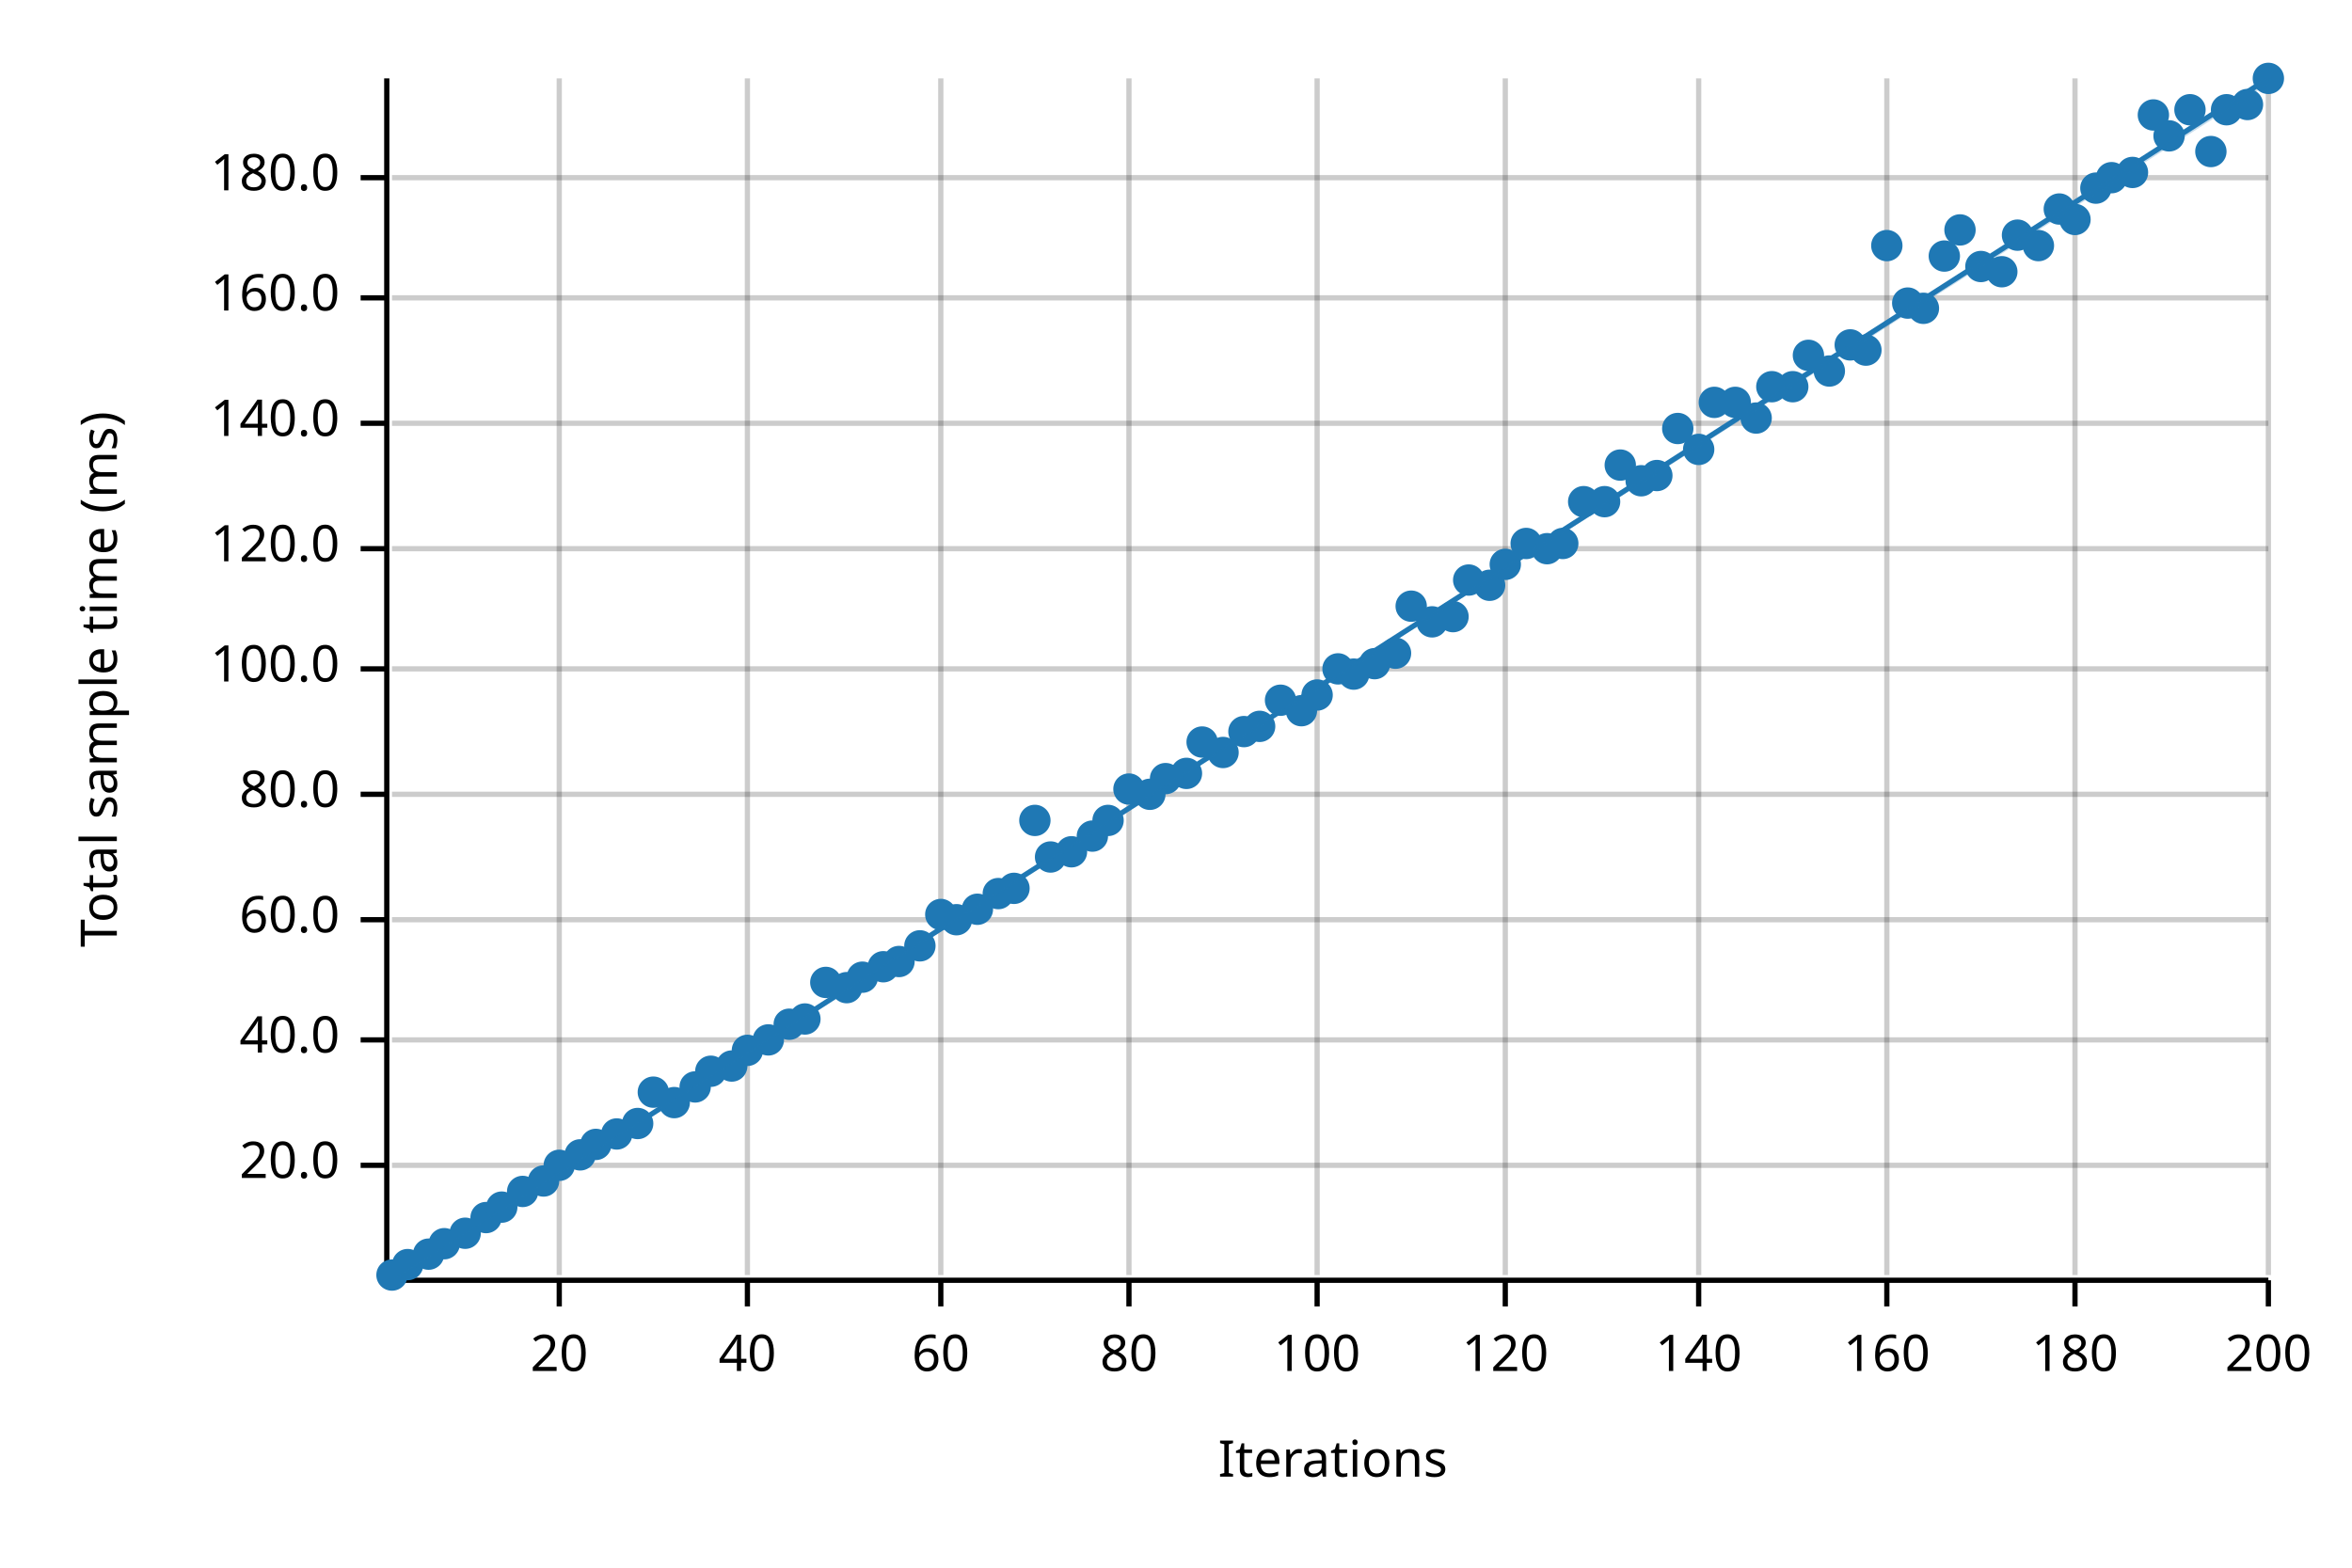
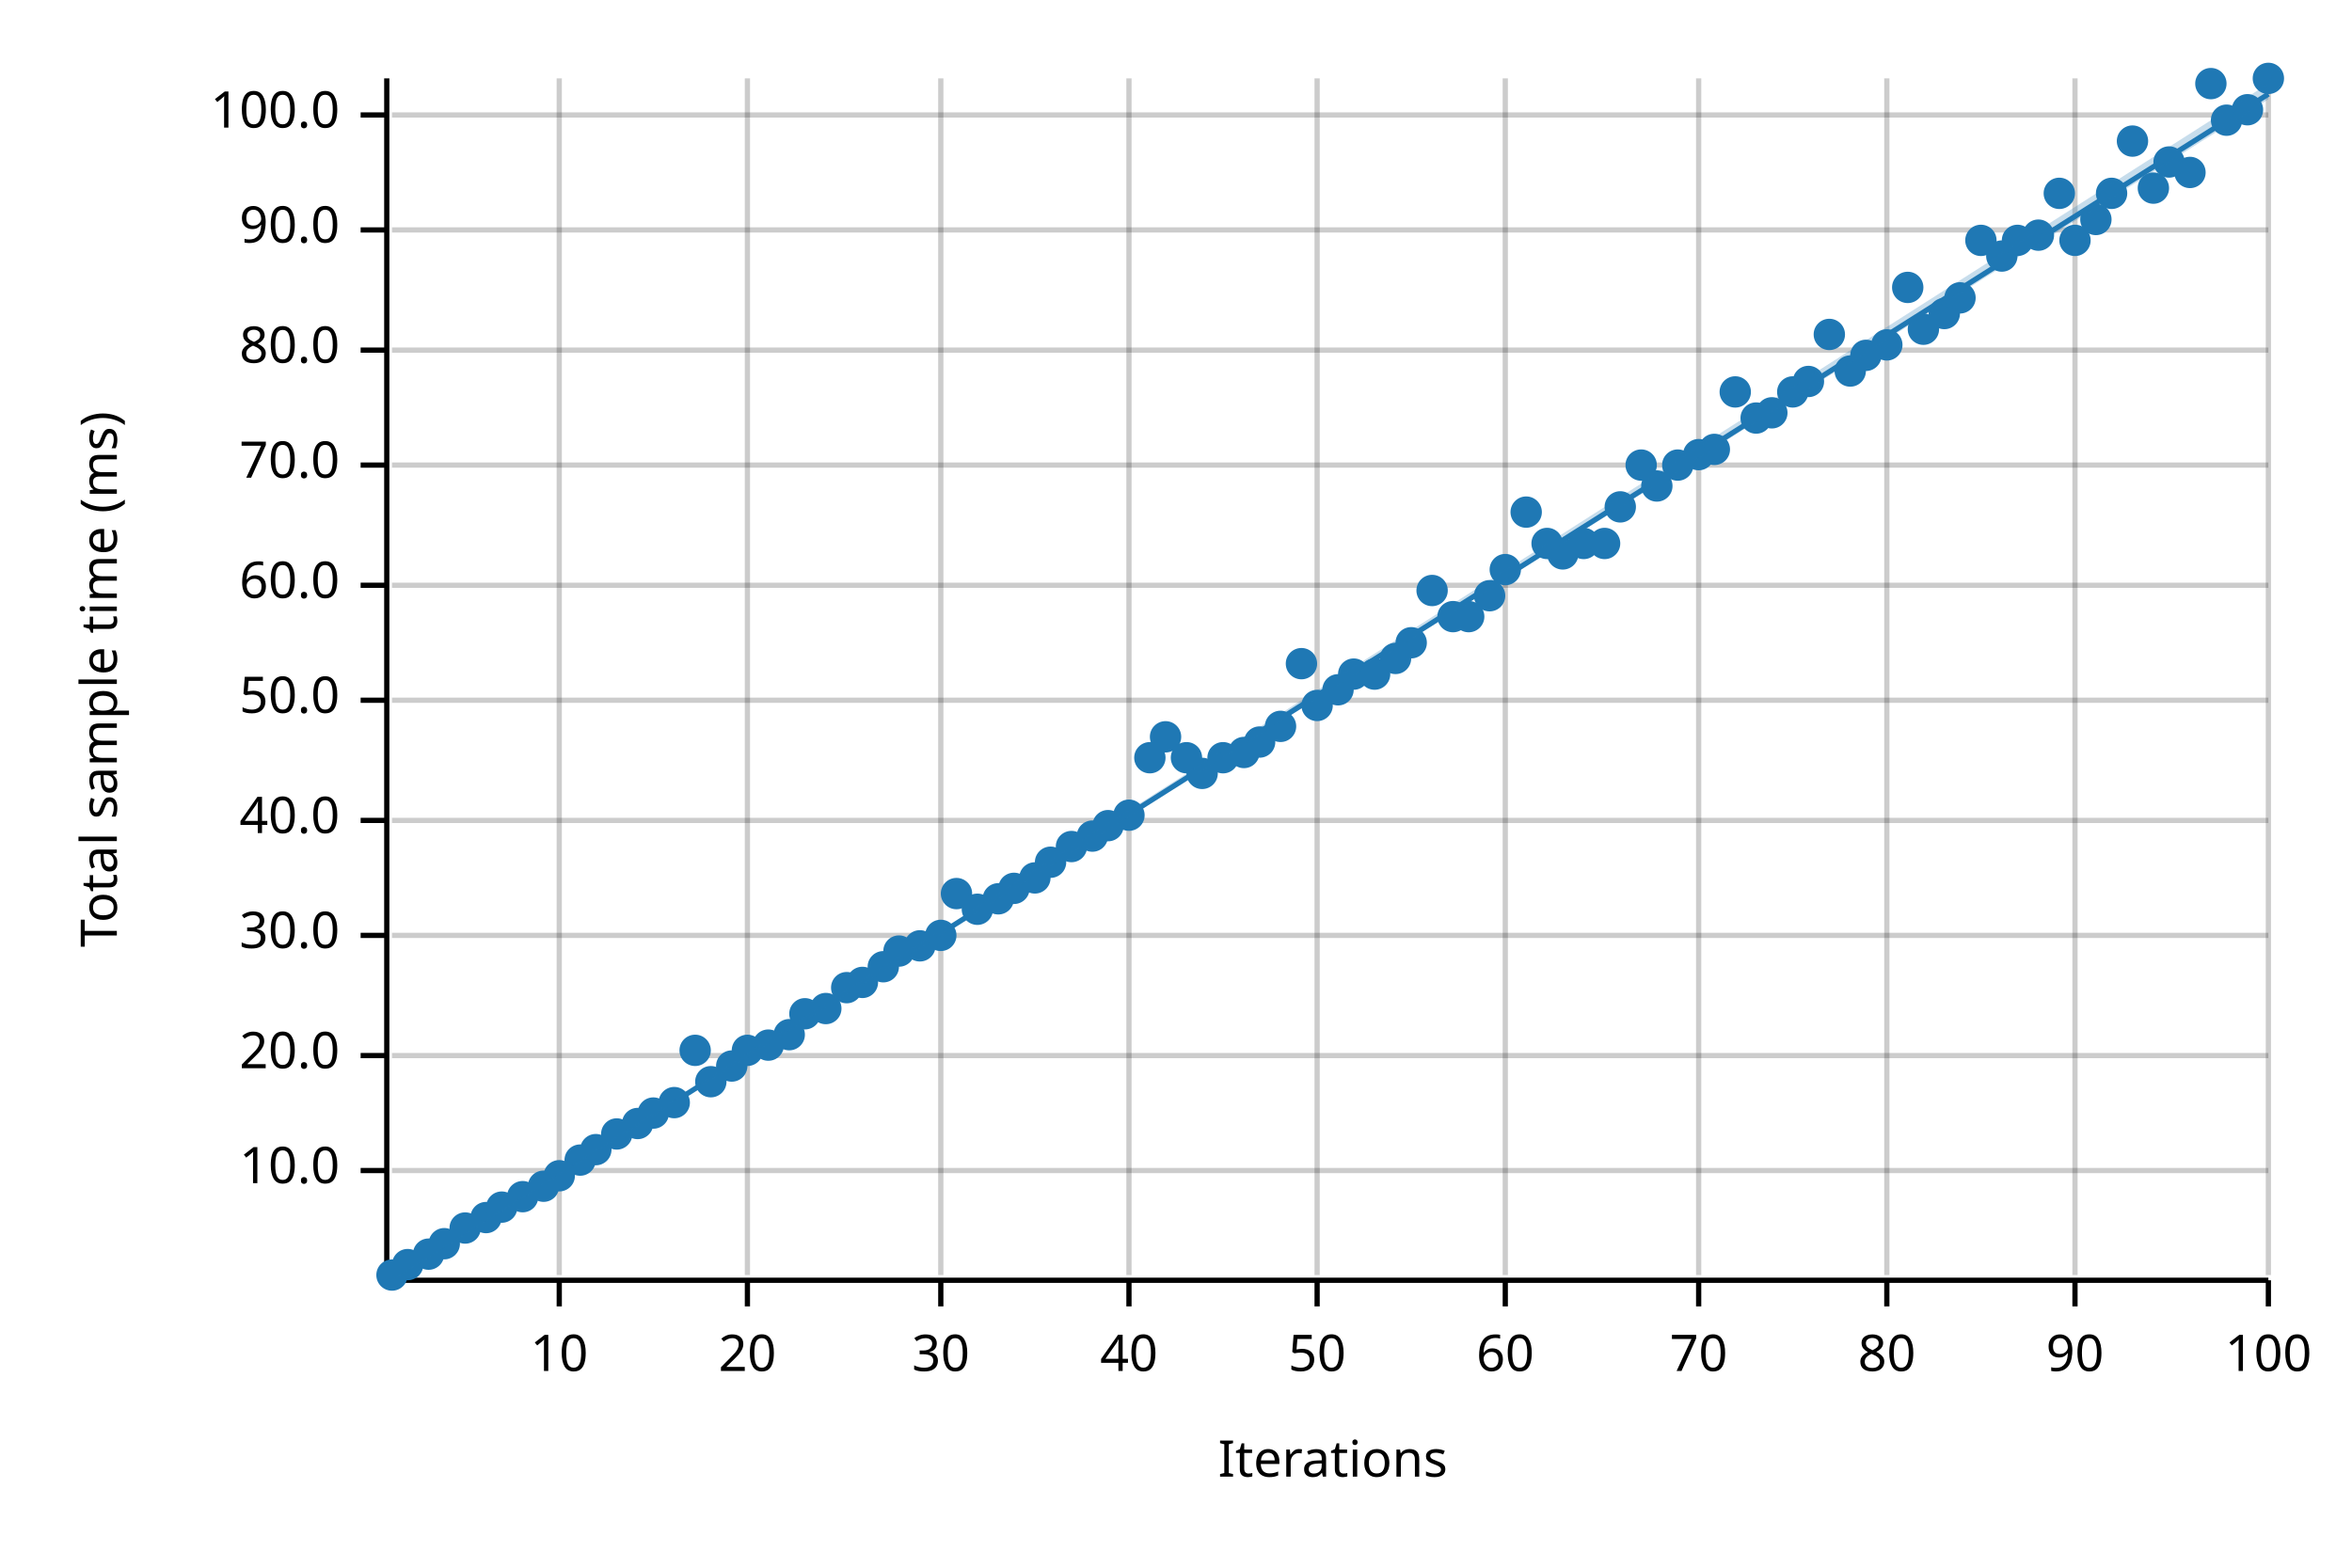
<svg xmlns="http://www.w3.org/2000/svg" width="450" height="300" viewBox="0 0 450 300">
  <text x="15" y="130" dy="0.76em" text-anchor="middle" font-family="sans-serif" font-size="9.677" opacity="1" fill="#000000" transform="rotate(270, 15, 130)">
Total sample time (ms)
</text>
  <text x="255" y="285" dy="-0.5ex" text-anchor="middle" font-family="sans-serif" font-size="9.677" opacity="1" fill="#000000">
Iterations
</text>
  <line opacity="0.2" stroke="#000000" stroke-width="1" x1="107" y1="244" x2="107" y2="15" />
  <line opacity="0.2" stroke="#000000" stroke-width="1" x1="143" y1="244" x2="143" y2="15" />
  <line opacity="0.2" stroke="#000000" stroke-width="1" x1="180" y1="244" x2="180" y2="15" />
  <line opacity="0.2" stroke="#000000" stroke-width="1" x1="216" y1="244" x2="216" y2="15" />
  <line opacity="0.2" stroke="#000000" stroke-width="1" x1="252" y1="244" x2="252" y2="15" />
  <line opacity="0.2" stroke="#000000" stroke-width="1" x1="288" y1="244" x2="288" y2="15" />
  <line opacity="0.2" stroke="#000000" stroke-width="1" x1="325" y1="244" x2="325" y2="15" />
  <line opacity="0.2" stroke="#000000" stroke-width="1" x1="361" y1="244" x2="361" y2="15" />
  <line opacity="0.2" stroke="#000000" stroke-width="1" x1="397" y1="244" x2="397" y2="15" />
  <line opacity="0.2" stroke="#000000" stroke-width="1" x1="434" y1="244" x2="434" y2="15" />
-   <line opacity="0.2" stroke="#000000" stroke-width="1" x1="75" y1="223" x2="434" y2="223" />
-   <line opacity="0.2" stroke="#000000" stroke-width="1" x1="75" y1="199" x2="434" y2="199" />
-   <line opacity="0.2" stroke="#000000" stroke-width="1" x1="75" y1="176" x2="434" y2="176" />
-   <line opacity="0.2" stroke="#000000" stroke-width="1" x1="75" y1="152" x2="434" y2="152" />
-   <line opacity="0.2" stroke="#000000" stroke-width="1" x1="75" y1="128" x2="434" y2="128" />
-   <line opacity="0.2" stroke="#000000" stroke-width="1" x1="75" y1="105" x2="434" y2="105" />
-   <line opacity="0.2" stroke="#000000" stroke-width="1" x1="75" y1="81" x2="434" y2="81" />
-   <line opacity="0.2" stroke="#000000" stroke-width="1" x1="75" y1="57" x2="434" y2="57" />
-   <line opacity="0.2" stroke="#000000" stroke-width="1" x1="75" y1="34" x2="434" y2="34" />
+   <line opacity="0.2" stroke="#000000" stroke-width="1" x1="75" y1="224" x2="434" y2="224" />
+   <line opacity="0.2" stroke="#000000" stroke-width="1" x1="75" y1="202" x2="434" y2="202" />
+   <line opacity="0.2" stroke="#000000" stroke-width="1" x1="75" y1="179" x2="434" y2="179" />
+   <line opacity="0.2" stroke="#000000" stroke-width="1" x1="75" y1="157" x2="434" y2="157" />
+   <line opacity="0.2" stroke="#000000" stroke-width="1" x1="75" y1="134" x2="434" y2="134" />
+   <line opacity="0.2" stroke="#000000" stroke-width="1" x1="75" y1="112" x2="434" y2="112" />
+   <line opacity="0.2" stroke="#000000" stroke-width="1" x1="75" y1="89" x2="434" y2="89" />
+   <line opacity="0.2" stroke="#000000" stroke-width="1" x1="75" y1="67" x2="434" y2="67" />
+   <line opacity="0.2" stroke="#000000" stroke-width="1" x1="75" y1="44" x2="434" y2="44" />
+   <line opacity="0.2" stroke="#000000" stroke-width="1" x1="75" y1="22" x2="434" y2="22" />
  <polyline fill="none" opacity="1" stroke="#000000" stroke-width="1" points="74,15 74,244 " />
-   <text x="65" y="223" dy="0.5ex" text-anchor="end" font-family="sans-serif" font-size="9.677" opacity="1" fill="#000000">
+   <text x="65" y="224" dy="0.5ex" text-anchor="end" font-family="sans-serif" font-size="9.677" opacity="1" fill="#000000">
+ 10.0
+ </text>
+   <polyline fill="none" opacity="1" stroke="#000000" stroke-width="1" points="69,224 74,224 " />
+   <text x="65" y="202" dy="0.5ex" text-anchor="end" font-family="sans-serif" font-size="9.677" opacity="1" fill="#000000">
20.0
</text>
-   <polyline fill="none" opacity="1" stroke="#000000" stroke-width="1" points="69,223 74,223 " />
-   <text x="65" y="199" dy="0.5ex" text-anchor="end" font-family="sans-serif" font-size="9.677" opacity="1" fill="#000000">
+   <polyline fill="none" opacity="1" stroke="#000000" stroke-width="1" points="69,202 74,202 " />
+   <text x="65" y="179" dy="0.5ex" text-anchor="end" font-family="sans-serif" font-size="9.677" opacity="1" fill="#000000">
+ 30.0
+ </text>
+   <polyline fill="none" opacity="1" stroke="#000000" stroke-width="1" points="69,179 74,179 " />
+   <text x="65" y="157" dy="0.5ex" text-anchor="end" font-family="sans-serif" font-size="9.677" opacity="1" fill="#000000">
40.0
</text>
-   <polyline fill="none" opacity="1" stroke="#000000" stroke-width="1" points="69,199 74,199 " />
-   <text x="65" y="176" dy="0.5ex" text-anchor="end" font-family="sans-serif" font-size="9.677" opacity="1" fill="#000000">
+   <polyline fill="none" opacity="1" stroke="#000000" stroke-width="1" points="69,157 74,157 " />
+   <text x="65" y="134" dy="0.5ex" text-anchor="end" font-family="sans-serif" font-size="9.677" opacity="1" fill="#000000">
+ 50.0
+ </text>
+   <polyline fill="none" opacity="1" stroke="#000000" stroke-width="1" points="69,134 74,134 " />
+   <text x="65" y="112" dy="0.5ex" text-anchor="end" font-family="sans-serif" font-size="9.677" opacity="1" fill="#000000">
60.0
</text>
-   <polyline fill="none" opacity="1" stroke="#000000" stroke-width="1" points="69,176 74,176 " />
-   <text x="65" y="152" dy="0.5ex" text-anchor="end" font-family="sans-serif" font-size="9.677" opacity="1" fill="#000000">
+   <polyline fill="none" opacity="1" stroke="#000000" stroke-width="1" points="69,112 74,112 " />
+   <text x="65" y="89" dy="0.5ex" text-anchor="end" font-family="sans-serif" font-size="9.677" opacity="1" fill="#000000">
+ 70.0
+ </text>
+   <polyline fill="none" opacity="1" stroke="#000000" stroke-width="1" points="69,89 74,89 " />
+   <text x="65" y="67" dy="0.5ex" text-anchor="end" font-family="sans-serif" font-size="9.677" opacity="1" fill="#000000">
80.0
</text>
-   <polyline fill="none" opacity="1" stroke="#000000" stroke-width="1" points="69,152 74,152 " />
-   <text x="65" y="128" dy="0.5ex" text-anchor="end" font-family="sans-serif" font-size="9.677" opacity="1" fill="#000000">
+   <polyline fill="none" opacity="1" stroke="#000000" stroke-width="1" points="69,67 74,67 " />
+   <text x="65" y="44" dy="0.5ex" text-anchor="end" font-family="sans-serif" font-size="9.677" opacity="1" fill="#000000">
+ 90.0
+ </text>
+   <polyline fill="none" opacity="1" stroke="#000000" stroke-width="1" points="69,44 74,44 " />
+   <text x="65" y="22" dy="0.5ex" text-anchor="end" font-family="sans-serif" font-size="9.677" opacity="1" fill="#000000">
100.0
</text>
-   <polyline fill="none" opacity="1" stroke="#000000" stroke-width="1" points="69,128 74,128 " />
-   <text x="65" y="105" dy="0.5ex" text-anchor="end" font-family="sans-serif" font-size="9.677" opacity="1" fill="#000000">
- 120.0
- </text>
-   <polyline fill="none" opacity="1" stroke="#000000" stroke-width="1" points="69,105 74,105 " />
-   <text x="65" y="81" dy="0.5ex" text-anchor="end" font-family="sans-serif" font-size="9.677" opacity="1" fill="#000000">
- 140.0
- </text>
-   <polyline fill="none" opacity="1" stroke="#000000" stroke-width="1" points="69,81 74,81 " />
-   <text x="65" y="57" dy="0.5ex" text-anchor="end" font-family="sans-serif" font-size="9.677" opacity="1" fill="#000000">
- 160.0
- </text>
-   <polyline fill="none" opacity="1" stroke="#000000" stroke-width="1" points="69,57 74,57 " />
-   <text x="65" y="34" dy="0.5ex" text-anchor="end" font-family="sans-serif" font-size="9.677" opacity="1" fill="#000000">
- 180.0
- </text>
-   <polyline fill="none" opacity="1" stroke="#000000" stroke-width="1" points="69,34 74,34 " />
+   <polyline fill="none" opacity="1" stroke="#000000" stroke-width="1" points="69,22 74,22 " />
  <polyline fill="none" opacity="1" stroke="#000000" stroke-width="1" points="75,245 434,245 " />
  <text x="107" y="255" dy="0.76em" text-anchor="middle" font-family="sans-serif" font-size="9.677" opacity="1" fill="#000000">
- 20
+ 10
</text>
  <polyline fill="none" opacity="1" stroke="#000000" stroke-width="1" points="107,245 107,250 " />
  <text x="143" y="255" dy="0.76em" text-anchor="middle" font-family="sans-serif" font-size="9.677" opacity="1" fill="#000000">
- 40
+ 20
</text>
  <polyline fill="none" opacity="1" stroke="#000000" stroke-width="1" points="143,245 143,250 " />
  <text x="180" y="255" dy="0.76em" text-anchor="middle" font-family="sans-serif" font-size="9.677" opacity="1" fill="#000000">
- 60
+ 30
</text>
  <polyline fill="none" opacity="1" stroke="#000000" stroke-width="1" points="180,245 180,250 " />
  <text x="216" y="255" dy="0.76em" text-anchor="middle" font-family="sans-serif" font-size="9.677" opacity="1" fill="#000000">
- 80
+ 40
</text>
  <polyline fill="none" opacity="1" stroke="#000000" stroke-width="1" points="216,245 216,250 " />
  <text x="252" y="255" dy="0.76em" text-anchor="middle" font-family="sans-serif" font-size="9.677" opacity="1" fill="#000000">
- 100
+ 50
</text>
  <polyline fill="none" opacity="1" stroke="#000000" stroke-width="1" points="252,245 252,250 " />
  <text x="288" y="255" dy="0.76em" text-anchor="middle" font-family="sans-serif" font-size="9.677" opacity="1" fill="#000000">
- 120
+ 60
</text>
  <polyline fill="none" opacity="1" stroke="#000000" stroke-width="1" points="288,245 288,250 " />
  <text x="325" y="255" dy="0.76em" text-anchor="middle" font-family="sans-serif" font-size="9.677" opacity="1" fill="#000000">
- 140
+ 70
</text>
  <polyline fill="none" opacity="1" stroke="#000000" stroke-width="1" points="325,245 325,250 " />
  <text x="361" y="255" dy="0.76em" text-anchor="middle" font-family="sans-serif" font-size="9.677" opacity="1" fill="#000000">
- 160
+ 80
</text>
  <polyline fill="none" opacity="1" stroke="#000000" stroke-width="1" points="361,245 361,250 " />
  <text x="397" y="255" dy="0.76em" text-anchor="middle" font-family="sans-serif" font-size="9.677" opacity="1" fill="#000000">
- 180
+ 90
</text>
  <polyline fill="none" opacity="1" stroke="#000000" stroke-width="1" points="397,245 397,250 " />
  <text x="434" y="255" dy="0.76em" text-anchor="middle" font-family="sans-serif" font-size="9.677" opacity="1" fill="#000000">
- 200
+ 100
</text>
  <polyline fill="none" opacity="1" stroke="#000000" stroke-width="1" points="434,245 434,250 " />
  <circle cx="75" cy="244" r="3" opacity="1" fill="#1F78B4" stroke="none" stroke-width="1" />
  <circle cx="78" cy="242" r="3" opacity="1" fill="#1F78B4" stroke="none" stroke-width="1" />
  <circle cx="82" cy="240" r="3" opacity="1" fill="#1F78B4" stroke="none" stroke-width="1" />
  <circle cx="85" cy="238" r="3" opacity="1" fill="#1F78B4" stroke="none" stroke-width="1" />
-   <circle cx="89" cy="236" r="3" opacity="1" fill="#1F78B4" stroke="none" stroke-width="1" />
+   <circle cx="89" cy="235" r="3" opacity="1" fill="#1F78B4" stroke="none" stroke-width="1" />
  <circle cx="93" cy="233" r="3" opacity="1" fill="#1F78B4" stroke="none" stroke-width="1" />
  <circle cx="96" cy="231" r="3" opacity="1" fill="#1F78B4" stroke="none" stroke-width="1" />
-   <circle cx="100" cy="228" r="3" opacity="1" fill="#1F78B4" stroke="none" stroke-width="1" />
-   <circle cx="104" cy="226" r="3" opacity="1" fill="#1F78B4" stroke="none" stroke-width="1" />
-   <circle cx="107" cy="223" r="3" opacity="1" fill="#1F78B4" stroke="none" stroke-width="1" />
-   <circle cx="111" cy="221" r="3" opacity="1" fill="#1F78B4" stroke="none" stroke-width="1" />
-   <circle cx="114" cy="219" r="3" opacity="1" fill="#1F78B4" stroke="none" stroke-width="1" />
+   <circle cx="100" cy="229" r="3" opacity="1" fill="#1F78B4" stroke="none" stroke-width="1" />
+   <circle cx="104" cy="227" r="3" opacity="1" fill="#1F78B4" stroke="none" stroke-width="1" />
+   <circle cx="107" cy="225" r="3" opacity="1" fill="#1F78B4" stroke="none" stroke-width="1" />
+   <circle cx="111" cy="222" r="3" opacity="1" fill="#1F78B4" stroke="none" stroke-width="1" />
+   <circle cx="114" cy="220" r="3" opacity="1" fill="#1F78B4" stroke="none" stroke-width="1" />
  <circle cx="118" cy="217" r="3" opacity="1" fill="#1F78B4" stroke="none" stroke-width="1" />
  <circle cx="122" cy="215" r="3" opacity="1" fill="#1F78B4" stroke="none" stroke-width="1" />
-   <circle cx="125" cy="209" r="3" opacity="1" fill="#1F78B4" stroke="none" stroke-width="1" />
+   <circle cx="125" cy="213" r="3" opacity="1" fill="#1F78B4" stroke="none" stroke-width="1" />
  <circle cx="129" cy="211" r="3" opacity="1" fill="#1F78B4" stroke="none" stroke-width="1" />
-   <circle cx="133" cy="208" r="3" opacity="1" fill="#1F78B4" stroke="none" stroke-width="1" />
-   <circle cx="136" cy="205" r="3" opacity="1" fill="#1F78B4" stroke="none" stroke-width="1" />
+   <circle cx="133" cy="201" r="3" opacity="1" fill="#1F78B4" stroke="none" stroke-width="1" />
+   <circle cx="136" cy="207" r="3" opacity="1" fill="#1F78B4" stroke="none" stroke-width="1" />
  <circle cx="140" cy="204" r="3" opacity="1" fill="#1F78B4" stroke="none" stroke-width="1" />
  <circle cx="143" cy="201" r="3" opacity="1" fill="#1F78B4" stroke="none" stroke-width="1" />
-   <circle cx="147" cy="199" r="3" opacity="1" fill="#1F78B4" stroke="none" stroke-width="1" />
-   <circle cx="151" cy="196" r="3" opacity="1" fill="#1F78B4" stroke="none" stroke-width="1" />
-   <circle cx="154" cy="195" r="3" opacity="1" fill="#1F78B4" stroke="none" stroke-width="1" />
-   <circle cx="158" cy="188" r="3" opacity="1" fill="#1F78B4" stroke="none" stroke-width="1" />
+   <circle cx="147" cy="200" r="3" opacity="1" fill="#1F78B4" stroke="none" stroke-width="1" />
+   <circle cx="151" cy="198" r="3" opacity="1" fill="#1F78B4" stroke="none" stroke-width="1" />
+   <circle cx="154" cy="194" r="3" opacity="1" fill="#1F78B4" stroke="none" stroke-width="1" />
+   <circle cx="158" cy="193" r="3" opacity="1" fill="#1F78B4" stroke="none" stroke-width="1" />
  <circle cx="162" cy="189" r="3" opacity="1" fill="#1F78B4" stroke="none" stroke-width="1" />
-   <circle cx="165" cy="187" r="3" opacity="1" fill="#1F78B4" stroke="none" stroke-width="1" />
+   <circle cx="165" cy="188" r="3" opacity="1" fill="#1F78B4" stroke="none" stroke-width="1" />
  <circle cx="169" cy="185" r="3" opacity="1" fill="#1F78B4" stroke="none" stroke-width="1" />
-   <circle cx="172" cy="184" r="3" opacity="1" fill="#1F78B4" stroke="none" stroke-width="1" />
+   <circle cx="172" cy="182" r="3" opacity="1" fill="#1F78B4" stroke="none" stroke-width="1" />
  <circle cx="176" cy="181" r="3" opacity="1" fill="#1F78B4" stroke="none" stroke-width="1" />
-   <circle cx="180" cy="175" r="3" opacity="1" fill="#1F78B4" stroke="none" stroke-width="1" />
-   <circle cx="183" cy="176" r="3" opacity="1" fill="#1F78B4" stroke="none" stroke-width="1" />
+   <circle cx="180" cy="179" r="3" opacity="1" fill="#1F78B4" stroke="none" stroke-width="1" />
+   <circle cx="183" cy="171" r="3" opacity="1" fill="#1F78B4" stroke="none" stroke-width="1" />
  <circle cx="187" cy="174" r="3" opacity="1" fill="#1F78B4" stroke="none" stroke-width="1" />
-   <circle cx="191" cy="171" r="3" opacity="1" fill="#1F78B4" stroke="none" stroke-width="1" />
+   <circle cx="191" cy="172" r="3" opacity="1" fill="#1F78B4" stroke="none" stroke-width="1" />
  <circle cx="194" cy="170" r="3" opacity="1" fill="#1F78B4" stroke="none" stroke-width="1" />
-   <circle cx="198" cy="157" r="3" opacity="1" fill="#1F78B4" stroke="none" stroke-width="1" />
-   <circle cx="201" cy="164" r="3" opacity="1" fill="#1F78B4" stroke="none" stroke-width="1" />
-   <circle cx="205" cy="163" r="3" opacity="1" fill="#1F78B4" stroke="none" stroke-width="1" />
+   <circle cx="198" cy="168" r="3" opacity="1" fill="#1F78B4" stroke="none" stroke-width="1" />
+   <circle cx="201" cy="165" r="3" opacity="1" fill="#1F78B4" stroke="none" stroke-width="1" />
+   <circle cx="205" cy="162" r="3" opacity="1" fill="#1F78B4" stroke="none" stroke-width="1" />
  <circle cx="209" cy="160" r="3" opacity="1" fill="#1F78B4" stroke="none" stroke-width="1" />
-   <circle cx="212" cy="157" r="3" opacity="1" fill="#1F78B4" stroke="none" stroke-width="1" />
-   <circle cx="216" cy="151" r="3" opacity="1" fill="#1F78B4" stroke="none" stroke-width="1" />
-   <circle cx="220" cy="152" r="3" opacity="1" fill="#1F78B4" stroke="none" stroke-width="1" />
-   <circle cx="223" cy="149" r="3" opacity="1" fill="#1F78B4" stroke="none" stroke-width="1" />
-   <circle cx="227" cy="148" r="3" opacity="1" fill="#1F78B4" stroke="none" stroke-width="1" />
-   <circle cx="230" cy="142" r="3" opacity="1" fill="#1F78B4" stroke="none" stroke-width="1" />
-   <circle cx="234" cy="144" r="3" opacity="1" fill="#1F78B4" stroke="none" stroke-width="1" />
-   <circle cx="238" cy="140" r="3" opacity="1" fill="#1F78B4" stroke="none" stroke-width="1" />
-   <circle cx="241" cy="139" r="3" opacity="1" fill="#1F78B4" stroke="none" stroke-width="1" />
-   <circle cx="245" cy="134" r="3" opacity="1" fill="#1F78B4" stroke="none" stroke-width="1" />
-   <circle cx="249" cy="136" r="3" opacity="1" fill="#1F78B4" stroke="none" stroke-width="1" />
-   <circle cx="252" cy="133" r="3" opacity="1" fill="#1F78B4" stroke="none" stroke-width="1" />
-   <circle cx="256" cy="128" r="3" opacity="1" fill="#1F78B4" stroke="none" stroke-width="1" />
+   <circle cx="212" cy="158" r="3" opacity="1" fill="#1F78B4" stroke="none" stroke-width="1" />
+   <circle cx="216" cy="156" r="3" opacity="1" fill="#1F78B4" stroke="none" stroke-width="1" />
+   <circle cx="220" cy="145" r="3" opacity="1" fill="#1F78B4" stroke="none" stroke-width="1" />
+   <circle cx="223" cy="141" r="3" opacity="1" fill="#1F78B4" stroke="none" stroke-width="1" />
+   <circle cx="227" cy="145" r="3" opacity="1" fill="#1F78B4" stroke="none" stroke-width="1" />
+   <circle cx="230" cy="148" r="3" opacity="1" fill="#1F78B4" stroke="none" stroke-width="1" />
+   <circle cx="234" cy="145" r="3" opacity="1" fill="#1F78B4" stroke="none" stroke-width="1" />
+   <circle cx="238" cy="144" r="3" opacity="1" fill="#1F78B4" stroke="none" stroke-width="1" />
+   <circle cx="241" cy="142" r="3" opacity="1" fill="#1F78B4" stroke="none" stroke-width="1" />
+   <circle cx="245" cy="139" r="3" opacity="1" fill="#1F78B4" stroke="none" stroke-width="1" />
+   <circle cx="249" cy="127" r="3" opacity="1" fill="#1F78B4" stroke="none" stroke-width="1" />
+   <circle cx="252" cy="135" r="3" opacity="1" fill="#1F78B4" stroke="none" stroke-width="1" />
+   <circle cx="256" cy="132" r="3" opacity="1" fill="#1F78B4" stroke="none" stroke-width="1" />
  <circle cx="259" cy="129" r="3" opacity="1" fill="#1F78B4" stroke="none" stroke-width="1" />
-   <circle cx="263" cy="127" r="3" opacity="1" fill="#1F78B4" stroke="none" stroke-width="1" />
-   <circle cx="267" cy="125" r="3" opacity="1" fill="#1F78B4" stroke="none" stroke-width="1" />
-   <circle cx="270" cy="116" r="3" opacity="1" fill="#1F78B4" stroke="none" stroke-width="1" />
-   <circle cx="274" cy="119" r="3" opacity="1" fill="#1F78B4" stroke="none" stroke-width="1" />
+   <circle cx="263" cy="129" r="3" opacity="1" fill="#1F78B4" stroke="none" stroke-width="1" />
+   <circle cx="267" cy="126" r="3" opacity="1" fill="#1F78B4" stroke="none" stroke-width="1" />
+   <circle cx="270" cy="123" r="3" opacity="1" fill="#1F78B4" stroke="none" stroke-width="1" />
+   <circle cx="274" cy="113" r="3" opacity="1" fill="#1F78B4" stroke="none" stroke-width="1" />
  <circle cx="278" cy="118" r="3" opacity="1" fill="#1F78B4" stroke="none" stroke-width="1" />
-   <circle cx="281" cy="111" r="3" opacity="1" fill="#1F78B4" stroke="none" stroke-width="1" />
-   <circle cx="285" cy="112" r="3" opacity="1" fill="#1F78B4" stroke="none" stroke-width="1" />
-   <circle cx="288" cy="108" r="3" opacity="1" fill="#1F78B4" stroke="none" stroke-width="1" />
-   <circle cx="292" cy="104" r="3" opacity="1" fill="#1F78B4" stroke="none" stroke-width="1" />
-   <circle cx="296" cy="105" r="3" opacity="1" fill="#1F78B4" stroke="none" stroke-width="1" />
-   <circle cx="299" cy="104" r="3" opacity="1" fill="#1F78B4" stroke="none" stroke-width="1" />
-   <circle cx="303" cy="96" r="3" opacity="1" fill="#1F78B4" stroke="none" stroke-width="1" />
-   <circle cx="307" cy="96" r="3" opacity="1" fill="#1F78B4" stroke="none" stroke-width="1" />
-   <circle cx="310" cy="89" r="3" opacity="1" fill="#1F78B4" stroke="none" stroke-width="1" />
-   <circle cx="314" cy="92" r="3" opacity="1" fill="#1F78B4" stroke="none" stroke-width="1" />
-   <circle cx="317" cy="91" r="3" opacity="1" fill="#1F78B4" stroke="none" stroke-width="1" />
-   <circle cx="321" cy="82" r="3" opacity="1" fill="#1F78B4" stroke="none" stroke-width="1" />
-   <circle cx="325" cy="86" r="3" opacity="1" fill="#1F78B4" stroke="none" stroke-width="1" />
-   <circle cx="328" cy="77" r="3" opacity="1" fill="#1F78B4" stroke="none" stroke-width="1" />
-   <circle cx="332" cy="77" r="3" opacity="1" fill="#1F78B4" stroke="none" stroke-width="1" />
+   <circle cx="281" cy="118" r="3" opacity="1" fill="#1F78B4" stroke="none" stroke-width="1" />
+   <circle cx="285" cy="114" r="3" opacity="1" fill="#1F78B4" stroke="none" stroke-width="1" />
+   <circle cx="288" cy="109" r="3" opacity="1" fill="#1F78B4" stroke="none" stroke-width="1" />
+   <circle cx="292" cy="98" r="3" opacity="1" fill="#1F78B4" stroke="none" stroke-width="1" />
+   <circle cx="296" cy="104" r="3" opacity="1" fill="#1F78B4" stroke="none" stroke-width="1" />
+   <circle cx="299" cy="106" r="3" opacity="1" fill="#1F78B4" stroke="none" stroke-width="1" />
+   <circle cx="303" cy="104" r="3" opacity="1" fill="#1F78B4" stroke="none" stroke-width="1" />
+   <circle cx="307" cy="104" r="3" opacity="1" fill="#1F78B4" stroke="none" stroke-width="1" />
+   <circle cx="310" cy="97" r="3" opacity="1" fill="#1F78B4" stroke="none" stroke-width="1" />
+   <circle cx="314" cy="89" r="3" opacity="1" fill="#1F78B4" stroke="none" stroke-width="1" />
+   <circle cx="317" cy="93" r="3" opacity="1" fill="#1F78B4" stroke="none" stroke-width="1" />
+   <circle cx="321" cy="89" r="3" opacity="1" fill="#1F78B4" stroke="none" stroke-width="1" />
+   <circle cx="325" cy="87" r="3" opacity="1" fill="#1F78B4" stroke="none" stroke-width="1" />
+   <circle cx="328" cy="86" r="3" opacity="1" fill="#1F78B4" stroke="none" stroke-width="1" />
+   <circle cx="332" cy="75" r="3" opacity="1" fill="#1F78B4" stroke="none" stroke-width="1" />
  <circle cx="336" cy="80" r="3" opacity="1" fill="#1F78B4" stroke="none" stroke-width="1" />
-   <circle cx="339" cy="74" r="3" opacity="1" fill="#1F78B4" stroke="none" stroke-width="1" />
-   <circle cx="343" cy="74" r="3" opacity="1" fill="#1F78B4" stroke="none" stroke-width="1" />
-   <circle cx="346" cy="68" r="3" opacity="1" fill="#1F78B4" stroke="none" stroke-width="1" />
-   <circle cx="350" cy="71" r="3" opacity="1" fill="#1F78B4" stroke="none" stroke-width="1" />
-   <circle cx="354" cy="66" r="3" opacity="1" fill="#1F78B4" stroke="none" stroke-width="1" />
-   <circle cx="357" cy="67" r="3" opacity="1" fill="#1F78B4" stroke="none" stroke-width="1" />
-   <circle cx="361" cy="47" r="3" opacity="1" fill="#1F78B4" stroke="none" stroke-width="1" />
-   <circle cx="365" cy="58" r="3" opacity="1" fill="#1F78B4" stroke="none" stroke-width="1" />
-   <circle cx="368" cy="59" r="3" opacity="1" fill="#1F78B4" stroke="none" stroke-width="1" />
-   <circle cx="372" cy="49" r="3" opacity="1" fill="#1F78B4" stroke="none" stroke-width="1" />
-   <circle cx="375" cy="44" r="3" opacity="1" fill="#1F78B4" stroke="none" stroke-width="1" />
-   <circle cx="379" cy="51" r="3" opacity="1" fill="#1F78B4" stroke="none" stroke-width="1" />
-   <circle cx="383" cy="52" r="3" opacity="1" fill="#1F78B4" stroke="none" stroke-width="1" />
-   <circle cx="386" cy="45" r="3" opacity="1" fill="#1F78B4" stroke="none" stroke-width="1" />
-   <circle cx="390" cy="47" r="3" opacity="1" fill="#1F78B4" stroke="none" stroke-width="1" />
-   <circle cx="394" cy="40" r="3" opacity="1" fill="#1F78B4" stroke="none" stroke-width="1" />
-   <circle cx="397" cy="42" r="3" opacity="1" fill="#1F78B4" stroke="none" stroke-width="1" />
-   <circle cx="401" cy="36" r="3" opacity="1" fill="#1F78B4" stroke="none" stroke-width="1" />
-   <circle cx="404" cy="34" r="3" opacity="1" fill="#1F78B4" stroke="none" stroke-width="1" />
-   <circle cx="408" cy="33" r="3" opacity="1" fill="#1F78B4" stroke="none" stroke-width="1" />
-   <circle cx="412" cy="22" r="3" opacity="1" fill="#1F78B4" stroke="none" stroke-width="1" />
-   <circle cx="415" cy="26" r="3" opacity="1" fill="#1F78B4" stroke="none" stroke-width="1" />
-   <circle cx="419" cy="21" r="3" opacity="1" fill="#1F78B4" stroke="none" stroke-width="1" />
-   <circle cx="423" cy="29" r="3" opacity="1" fill="#1F78B4" stroke="none" stroke-width="1" />
-   <circle cx="426" cy="21" r="3" opacity="1" fill="#1F78B4" stroke="none" stroke-width="1" />
-   <circle cx="430" cy="20" r="3" opacity="1" fill="#1F78B4" stroke="none" stroke-width="1" />
+   <circle cx="339" cy="79" r="3" opacity="1" fill="#1F78B4" stroke="none" stroke-width="1" />
+   <circle cx="343" cy="75" r="3" opacity="1" fill="#1F78B4" stroke="none" stroke-width="1" />
+   <circle cx="346" cy="73" r="3" opacity="1" fill="#1F78B4" stroke="none" stroke-width="1" />
+   <circle cx="350" cy="64" r="3" opacity="1" fill="#1F78B4" stroke="none" stroke-width="1" />
+   <circle cx="354" cy="71" r="3" opacity="1" fill="#1F78B4" stroke="none" stroke-width="1" />
+   <circle cx="357" cy="68" r="3" opacity="1" fill="#1F78B4" stroke="none" stroke-width="1" />
+   <circle cx="361" cy="66" r="3" opacity="1" fill="#1F78B4" stroke="none" stroke-width="1" />
+   <circle cx="365" cy="55" r="3" opacity="1" fill="#1F78B4" stroke="none" stroke-width="1" />
+   <circle cx="368" cy="63" r="3" opacity="1" fill="#1F78B4" stroke="none" stroke-width="1" />
+   <circle cx="372" cy="60" r="3" opacity="1" fill="#1F78B4" stroke="none" stroke-width="1" />
+   <circle cx="375" cy="57" r="3" opacity="1" fill="#1F78B4" stroke="none" stroke-width="1" />
+   <circle cx="379" cy="46" r="3" opacity="1" fill="#1F78B4" stroke="none" stroke-width="1" />
+   <circle cx="383" cy="49" r="3" opacity="1" fill="#1F78B4" stroke="none" stroke-width="1" />
+   <circle cx="386" cy="46" r="3" opacity="1" fill="#1F78B4" stroke="none" stroke-width="1" />
+   <circle cx="390" cy="45" r="3" opacity="1" fill="#1F78B4" stroke="none" stroke-width="1" />
+   <circle cx="394" cy="37" r="3" opacity="1" fill="#1F78B4" stroke="none" stroke-width="1" />
+   <circle cx="397" cy="46" r="3" opacity="1" fill="#1F78B4" stroke="none" stroke-width="1" />
+   <circle cx="401" cy="42" r="3" opacity="1" fill="#1F78B4" stroke="none" stroke-width="1" />
+   <circle cx="404" cy="37" r="3" opacity="1" fill="#1F78B4" stroke="none" stroke-width="1" />
+   <circle cx="408" cy="27" r="3" opacity="1" fill="#1F78B4" stroke="none" stroke-width="1" />
+   <circle cx="412" cy="36" r="3" opacity="1" fill="#1F78B4" stroke="none" stroke-width="1" />
+   <circle cx="415" cy="31" r="3" opacity="1" fill="#1F78B4" stroke="none" stroke-width="1" />
+   <circle cx="419" cy="33" r="3" opacity="1" fill="#1F78B4" stroke="none" stroke-width="1" />
+   <circle cx="423" cy="16" r="3" opacity="1" fill="#1F78B4" stroke="none" stroke-width="1" />
+   <circle cx="426" cy="23" r="3" opacity="1" fill="#1F78B4" stroke="none" stroke-width="1" />
+   <circle cx="430" cy="21" r="3" opacity="1" fill="#1F78B4" stroke="none" stroke-width="1" />
  <circle cx="434" cy="15" r="3" opacity="1" fill="#1F78B4" stroke="none" stroke-width="1" />
-   <polyline fill="none" opacity="1" stroke="#1F78B4" stroke-width="1" points="75,245 434,15 " />
-   <polygon opacity="0.25" fill="#1F78B4" points="75,245 434,16 434,15 " />
+   <polyline fill="none" opacity="1" stroke="#1F78B4" stroke-width="1" points="75,245 434,18 " />
+   <polygon opacity="0.25" fill="#1F78B4" points="75,245 434,19 434,16 " />
</svg>
